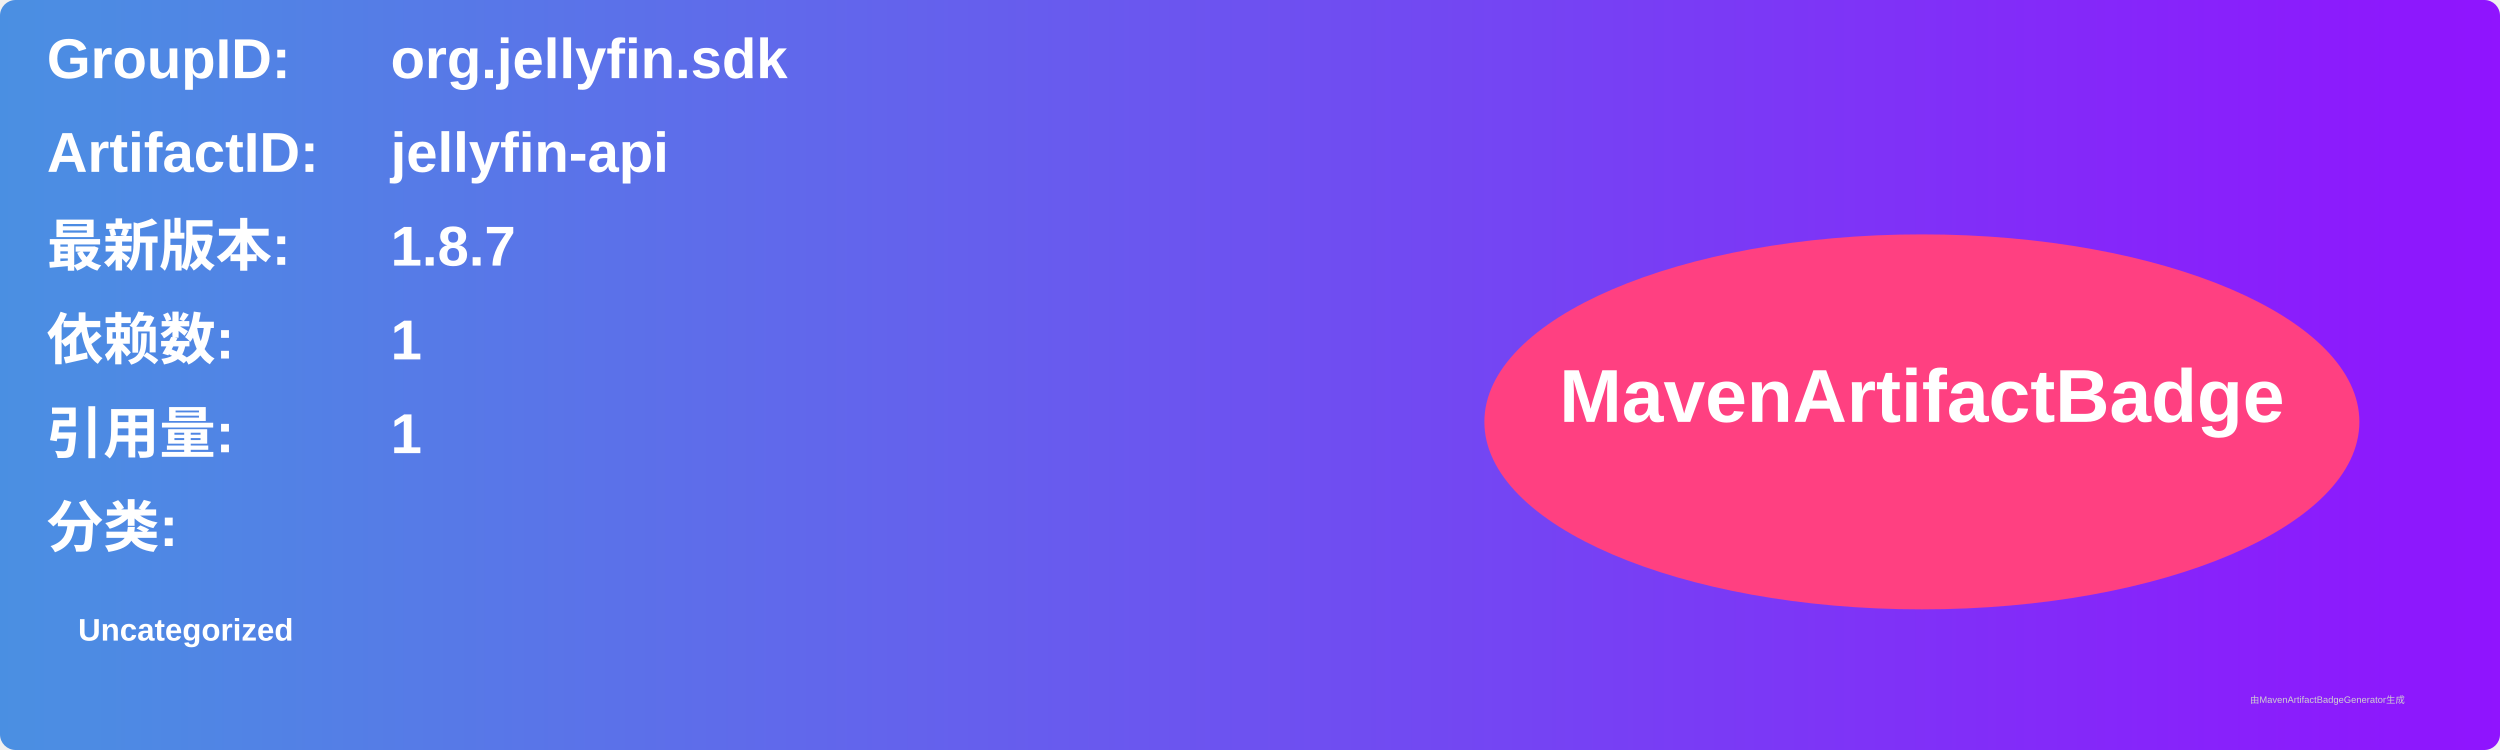
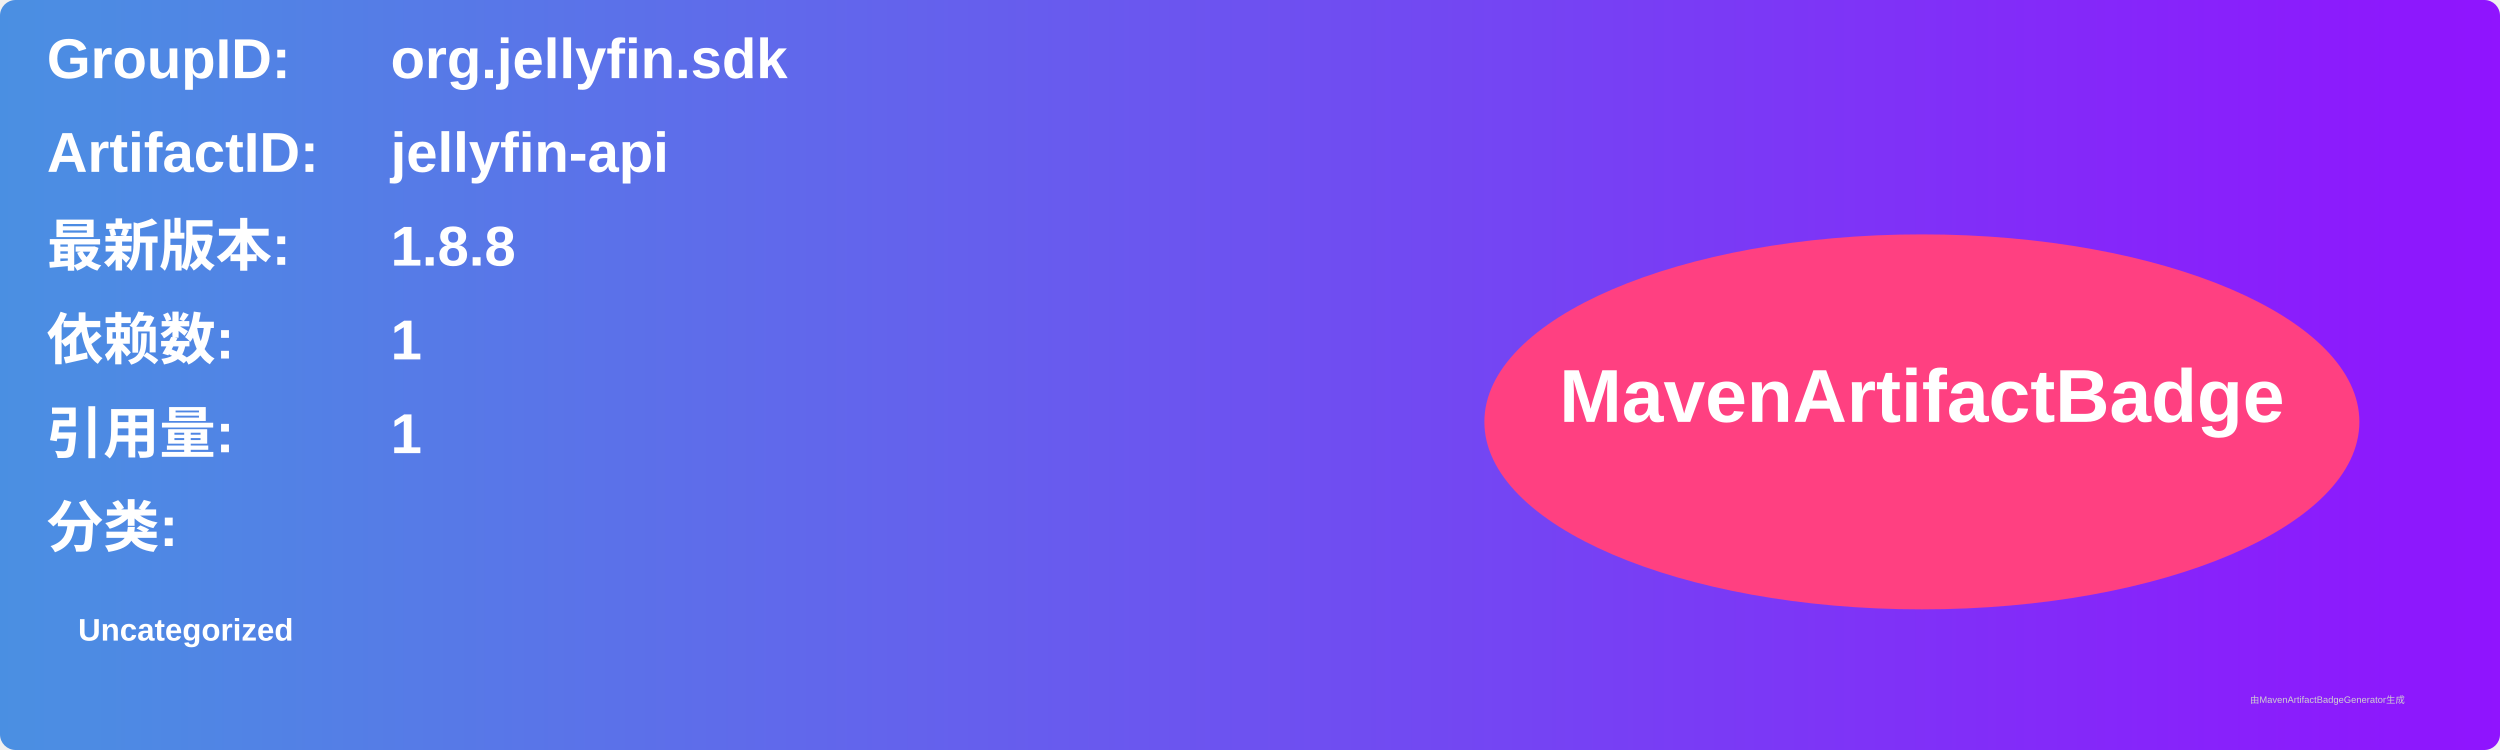
<svg xmlns="http://www.w3.org/2000/svg" width="800" height="240" viewBox="0 0 800 240">
  <linearGradient id="grad" x1="0%" y1="0%" x2="100%" y2="0%">
    <stop offset="0%" stop-color="#4a90e2" />
    <stop offset="100%" stop-color="#9013fe" />
  </linearGradient>
  <rect width="100%" height="100%" rx="5" ry="5" fill="url(#grad)" />
  <g transform="translate(15, 15)">
    <text x="0" y="10" font-family="Arial" font-size="18" fill="white" font-weight="bold" width="260">GroupID:</text>
    <text x="110" y="10" font-family="Arial" font-size="18" fill="white" font-weight="bold" width="460">org.jellyfin.sdk</text>
    <text x="0" y="40" font-family="Arial" font-size="18" fill="white" font-weight="bold" width="260">ArtifactID:</text>
    <text x="110" y="40" font-family="Arial" font-size="18" fill="white" font-weight="bold" width="460">jellyfin-api</text>
    <text x="0" y="70" font-family="Arial" font-size="18" fill="white" font-weight="bold">最新版本:</text>
    <text x="110" y="70" font-family="Arial" font-size="18" fill="white" font-weight="bold">
-       <tspan font-weight="bold">1.8.7</tspan>
+       <tspan font-weight="bold">1.8.8</tspan>
    </text>
    <text x="0" y="100" font-family="Arial" font-size="18" fill="white" font-weight="bold">依赖数: </text>
    <text x="110" y="100" font-family="Arial" font-size="18" fill="white">
      <tspan font-weight="bold">1</tspan>
    </text>
    <text x="0" y="130" font-family="Arial" font-size="18" fill="white" font-weight="bold">引用量: </text>
    <text x="110" y="130" font-family="Arial" font-size="18" fill="white">
      <tspan font-weight="bold">1</tspan>
    </text>
    <text x="0" y="160" font-family="Arial" font-size="18" fill="white" font-weight="bold">分类:</text>
    <text x="10" y="190" font-family="Arial" font-size="10" fill="white">
      <tspan font-weight="bold">Uncategorized</tspan>
    </text>
    <ellipse cx="600" cy="120" rx="140" ry="60" fill="#ff4081" />
    <text x="600" y="120" text-anchor="middle" font-family="Arial" font-size="24" fill="white" font-weight="bold">MavenArtifactBadge</text>
  </g>
  <text x="720" y="225" font-family="Arial" font-size="3" fill="#d0d0d0">由MavenArtifactBadgeGenerator生成</text>
</svg>
